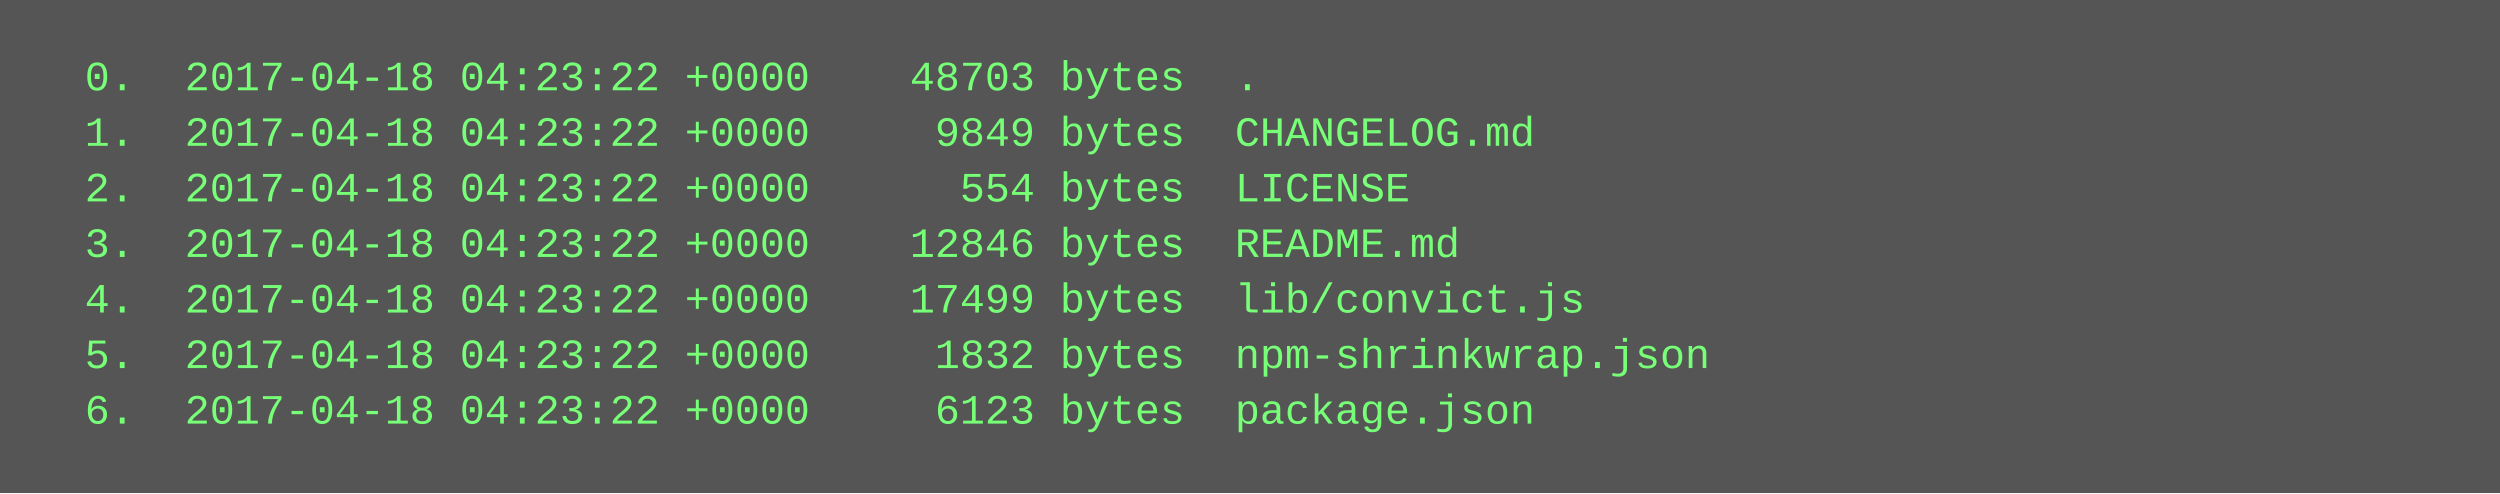
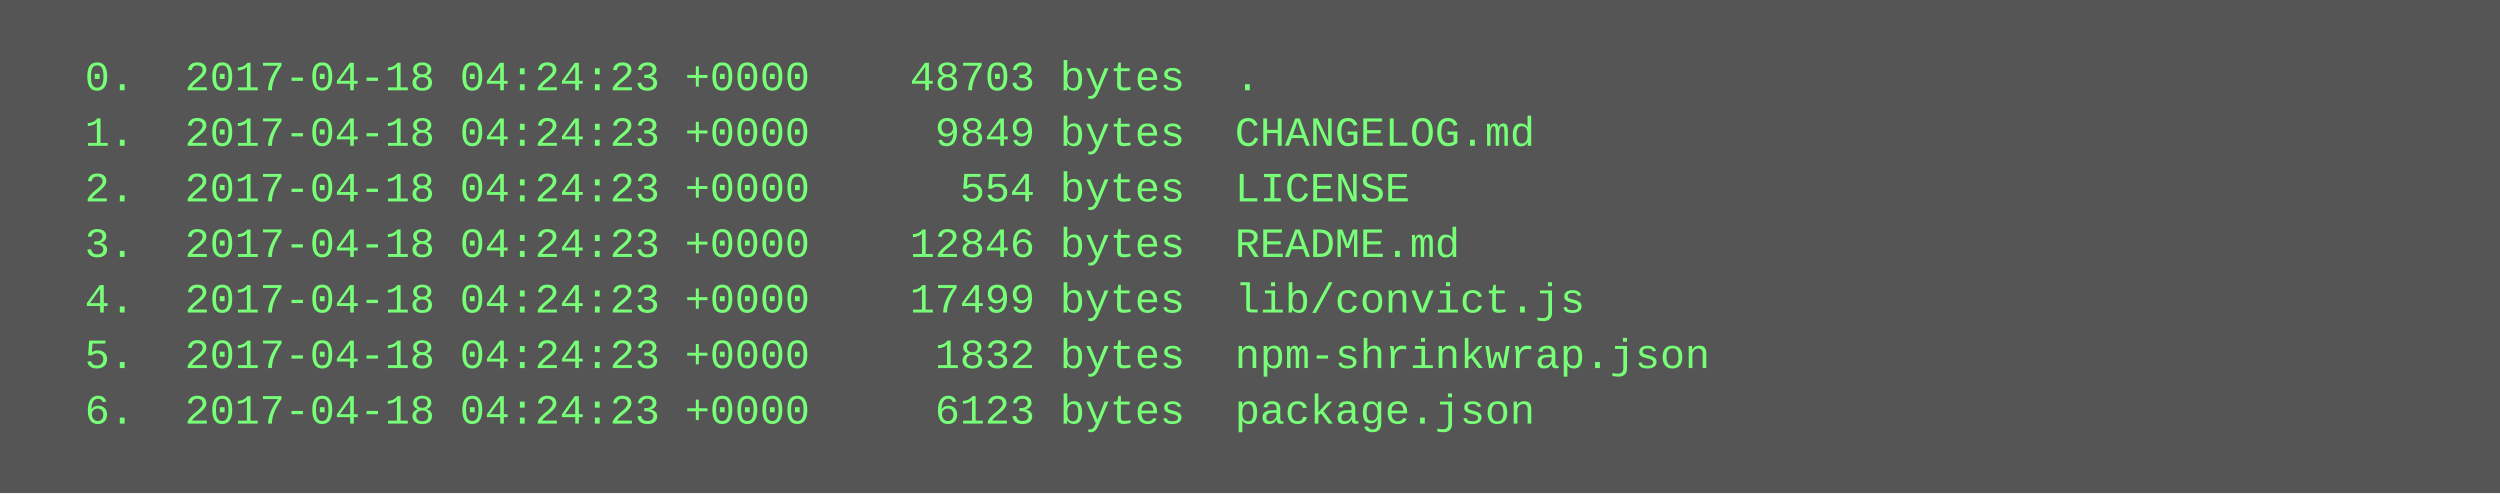
<svg xmlns="http://www.w3.org/2000/svg" height="142" width="720">
  <rect height="142" fill="#555" width="720" />
  <text fill="#7f7" font-family="Courier New" font-size="12" xml:space="preserve">
-     <tspan x="10" y="26">  0.  2017-04-18 04:23:22 +0000    48703 bytes  .</tspan>
-     <tspan x="10" y="42">  1.  2017-04-18 04:23:22 +0000     9849 bytes  CHANGELOG.md</tspan>
-     <tspan x="10" y="58">  2.  2017-04-18 04:23:22 +0000      554 bytes  LICENSE</tspan>
-     <tspan x="10" y="74">  3.  2017-04-18 04:23:22 +0000    12846 bytes  README.md</tspan>
-     <tspan x="10" y="90">  4.  2017-04-18 04:23:22 +0000    17499 bytes  lib/convict.js</tspan>
-     <tspan x="10" y="106">  5.  2017-04-18 04:23:22 +0000     1832 bytes  npm-shrinkwrap.json</tspan>
-     <tspan x="10" y="122">  6.  2017-04-18 04:23:22 +0000     6123 bytes  package.json</tspan>
+     <tspan x="10" y="26">  0.  2017-04-18 04:24:23 +0000    48703 bytes  .</tspan>
+     <tspan x="10" y="42">  1.  2017-04-18 04:24:23 +0000     9849 bytes  CHANGELOG.md</tspan>
+     <tspan x="10" y="58">  2.  2017-04-18 04:24:23 +0000      554 bytes  LICENSE</tspan>
+     <tspan x="10" y="74">  3.  2017-04-18 04:24:23 +0000    12846 bytes  README.md</tspan>
+     <tspan x="10" y="90">  4.  2017-04-18 04:24:23 +0000    17499 bytes  lib/convict.js</tspan>
+     <tspan x="10" y="106">  5.  2017-04-18 04:24:23 +0000     1832 bytes  npm-shrinkwrap.json</tspan>
+     <tspan x="10" y="122">  6.  2017-04-18 04:24:23 +0000     6123 bytes  package.json</tspan>
  </text>
</svg>
